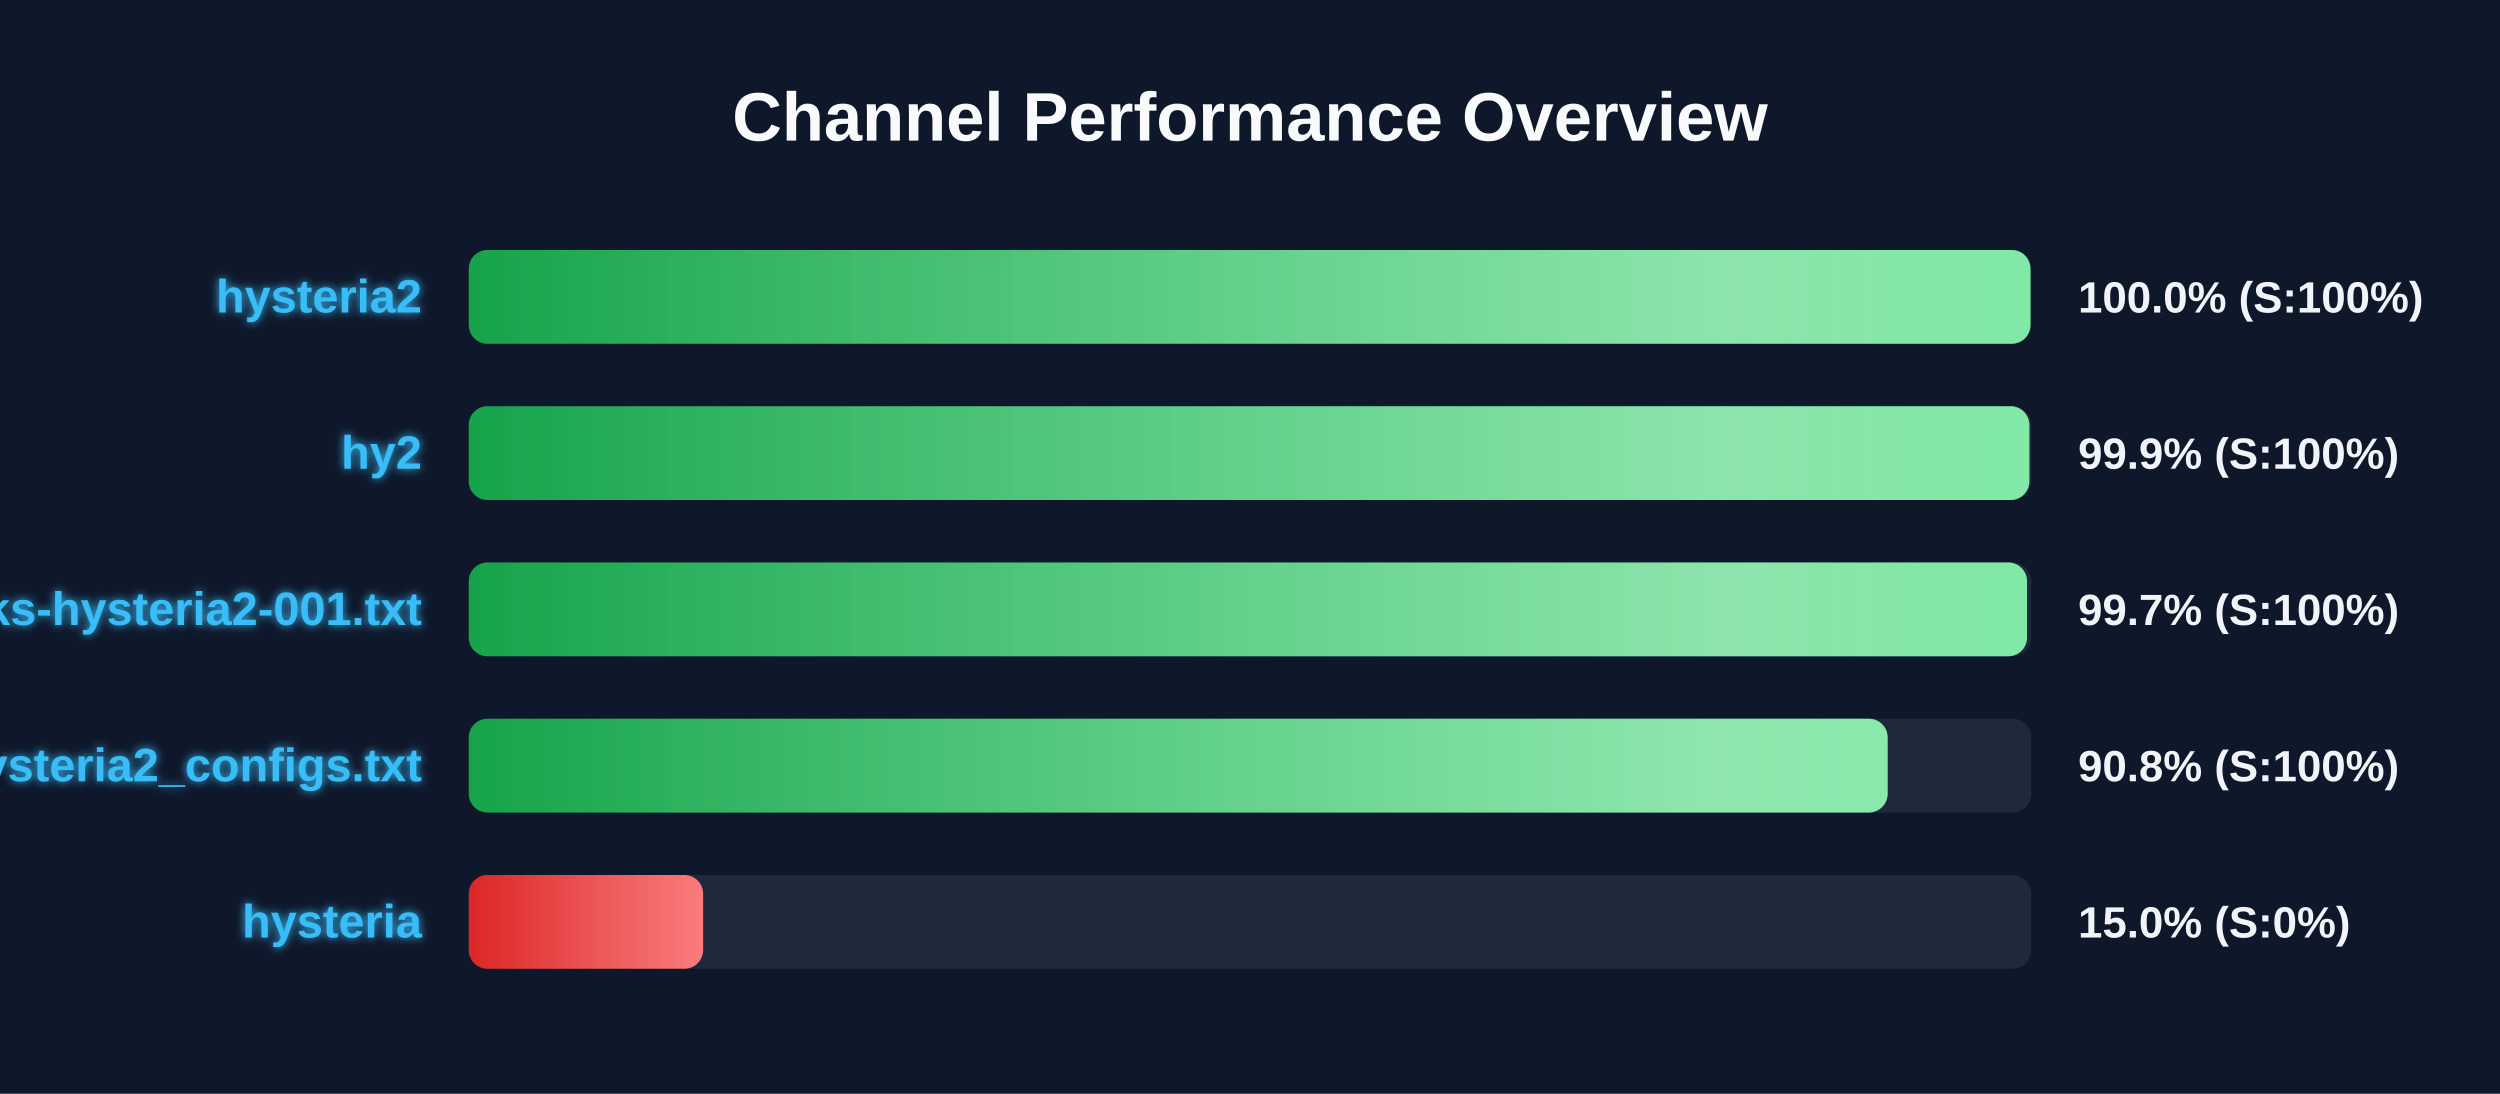
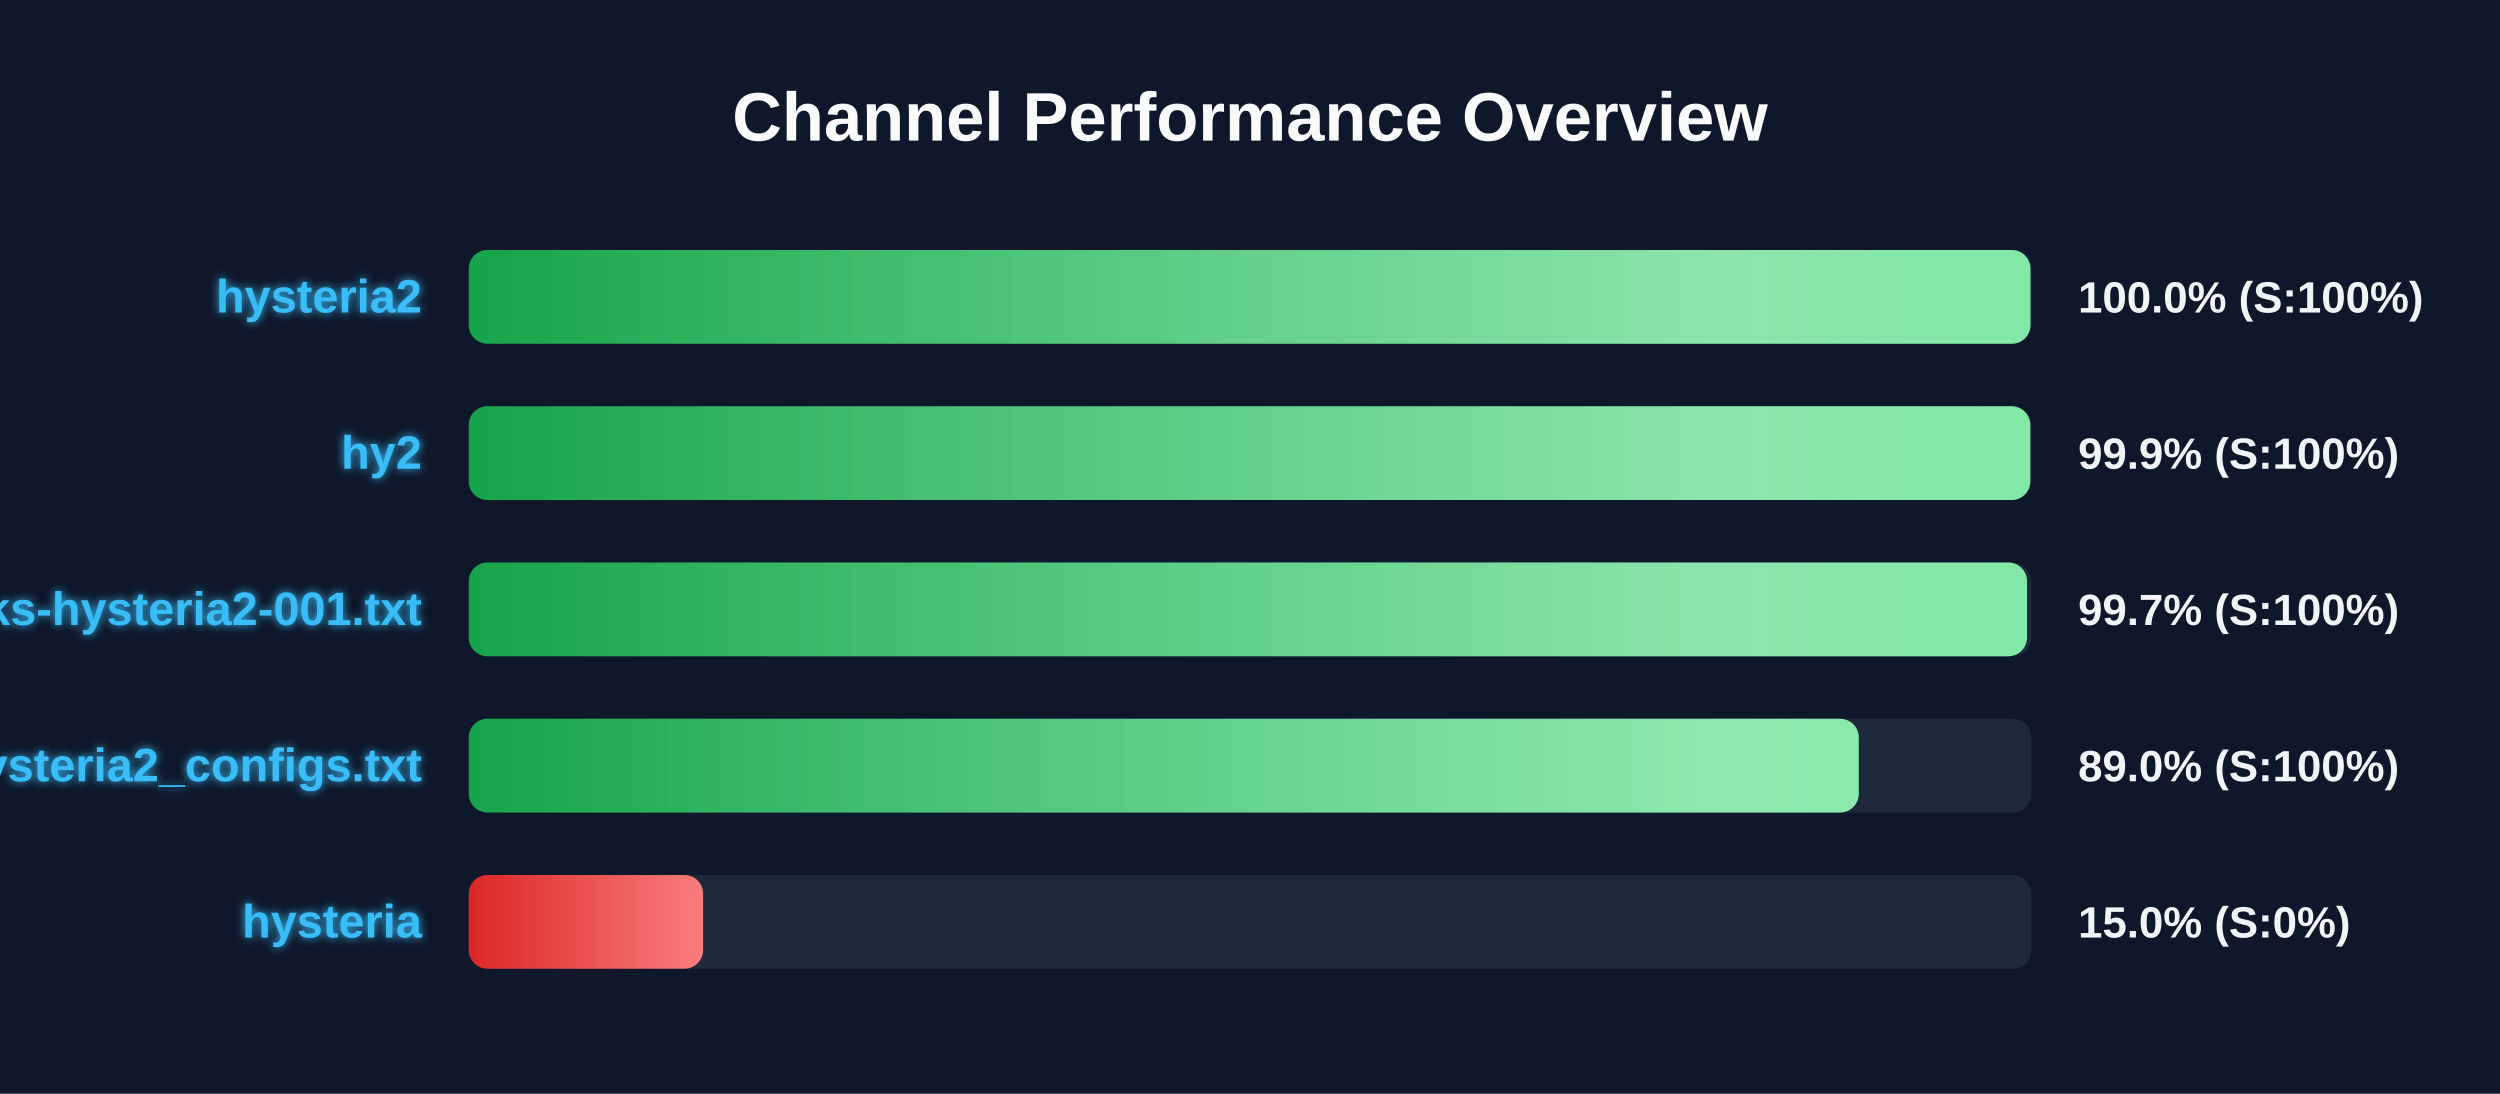
<svg xmlns="http://www.w3.org/2000/svg" width="800" height="350" version="1.1">
  <defs>
    <linearGradient id="grad-green" x1="0%" y1="0%" x2="100%" y2="0%">
      <stop offset="0%" stop-color="#16a34a" />
      <stop offset="100%" stop-color="#4ade80" />
    </linearGradient>
    <linearGradient id="grad-yellow" x1="0%" y1="0%" x2="100%" y2="0%">
      <stop offset="0%" stop-color="#ca8a04" />
      <stop offset="100%" stop-color="#fde047" />
    </linearGradient>
    <linearGradient id="grad-red" x1="0%" y1="0%" x2="100%" y2="0%">
      <stop offset="0%" stop-color="#dc2626" />
      <stop offset="100%" stop-color="#f87171" />
    </linearGradient>
    <linearGradient id="shimmer" x1="0%" y1="0%" x2="100%" y2="0%">
      <stop offset="0%" stop-color="rgba(255,255,255,0)" />
      <stop offset="50%" stop-color="rgba(255,255,255,0.4)" />
      <stop offset="100%" stop-color="rgba(255,255,255,0)" />
    </linearGradient>
    <filter id="glow" x="-20%" y="-20%" width="140%" height="140%">
      <feGaussianBlur stdDeviation="1.5" result="blur" />
      <feComposite in="SourceGraphic" in2="blur" operator="over" />
    </filter>
  </defs>
  <style>
        .bg-rect { fill: #0f172a; }
        .title { font: bold 22px 'Segoe UI', Arial, sans-serif; fill: #f8fafc; }
        .row { font: bold 15px 'Segoe UI', Arial, sans-serif; fill: #38bdf8; filter: url(#glow); }
        .score { font: bold 14px 'Segoe UI', Arial, sans-serif; fill: #f1f5f9; }
        @keyframes shimmer-anim {
            0% { transform: translateX(-100%); }
            100% { transform: translateX(200%); }
        }
        .shimmer-rect {
            animation: shimmer-anim 2.5s infinite linear;
        }
    </style>
  <rect width="100%" height="100%" class="bg-rect" />
  <text x="400" y="45" text-anchor="middle" class="title">Channel Performance Overview</text>
  <rect x="150" y="80" width="500" height="30" fill="#1e293b" rx="6" />
  <clipPath id="clip-0">
    <rect x="150" y="80" width="499.75" height="30" rx="6" />
  </clipPath>
  <rect x="150" y="80" width="499.75" height="30" fill="url(#grad-green)" rx="6" />
  <g clip-path="url(#clip-0)">
    <rect x="150" y="80" width="100%" height="30" fill="url(#shimmer)" class="shimmer-rect" />
  </g>
  <text x="135" y="100" text-anchor="end" class="row">hysteria2</text>
  <text x="665" y="100" text-anchor="start" class="score">100.0% (S:100%)</text>
  <rect x="150" y="130" width="500" height="30" fill="#1e293b" rx="6" />
  <clipPath id="clip-1">
-     <rect x="150" y="130" width="499.4" height="30" rx="6" />
+     <rect x="150" y="130" width="499.7" height="30" rx="6" />
  </clipPath>
-   <rect x="150" y="130" width="499.4" height="30" fill="url(#grad-green)" rx="6" />
+   <rect x="150" y="130" width="499.7" height="30" fill="url(#grad-green)" rx="6" />
  <g clip-path="url(#clip-1)">
    <rect x="150" y="130" width="100%" height="30" fill="url(#shimmer)" class="shimmer-rect" />
  </g>
  <text x="135" y="150" text-anchor="end" class="row">hy2</text>
  <text x="665" y="150" text-anchor="start" class="score">99.9% (S:100%)</text>
  <rect x="150" y="180" width="500" height="30" fill="#1e293b" rx="6" />
  <clipPath id="clip-2">
    <rect x="150" y="180" width="498.65" height="30" rx="6" />
  </clipPath>
  <rect x="150" y="180" width="498.65" height="30" fill="url(#grad-green)" rx="6" />
  <g clip-path="url(#clip-2)">
    <rect x="150" y="180" width="100%" height="30" fill="url(#shimmer)" class="shimmer-rect" />
  </g>
  <text x="135" y="200" text-anchor="end" class="row">EbraSha-Protocol-Chunks-hysteria2-001.txt</text>
  <text x="665" y="200" text-anchor="start" class="score">99.7% (S:100%)</text>
  <rect x="150" y="230" width="500" height="30" fill="#1e293b" rx="6" />
  <clipPath id="clip-3">
-     <rect x="150" y="230" width="454.05" height="30" rx="6" />
+     <rect x="150" y="230" width="444.8" height="30" rx="6" />
  </clipPath>
-   <rect x="150" y="230" width="454.05" height="30" fill="url(#grad-green)" rx="6" />
+   <rect x="150" y="230" width="444.8" height="30" fill="url(#grad-green)" rx="6" />
  <g clip-path="url(#clip-3)">
    <rect x="150" y="230" width="100%" height="30" fill="url(#shimmer)" class="shimmer-rect" />
  </g>
  <text x="135" y="250" text-anchor="end" class="row">hysteria2_configs.txt</text>
-   <text x="665" y="250" text-anchor="start" class="score">90.8% (S:100%)</text>
+   <text x="665" y="250" text-anchor="start" class="score">89.0% (S:100%)</text>
  <rect x="150" y="280" width="500" height="30" fill="#1e293b" rx="6" />
  <clipPath id="clip-4">
    <rect x="150" y="280" width="75.0" height="30" rx="6" />
  </clipPath>
  <rect x="150" y="280" width="75.0" height="30" fill="url(#grad-red)" rx="6" />
  <g clip-path="url(#clip-4)">
    <rect x="150" y="280" width="100%" height="30" fill="url(#shimmer)" class="shimmer-rect" />
  </g>
  <text x="135" y="300" text-anchor="end" class="row">hysteria</text>
  <text x="665" y="300" text-anchor="start" class="score">15.0% (S:0%)</text>
</svg>
